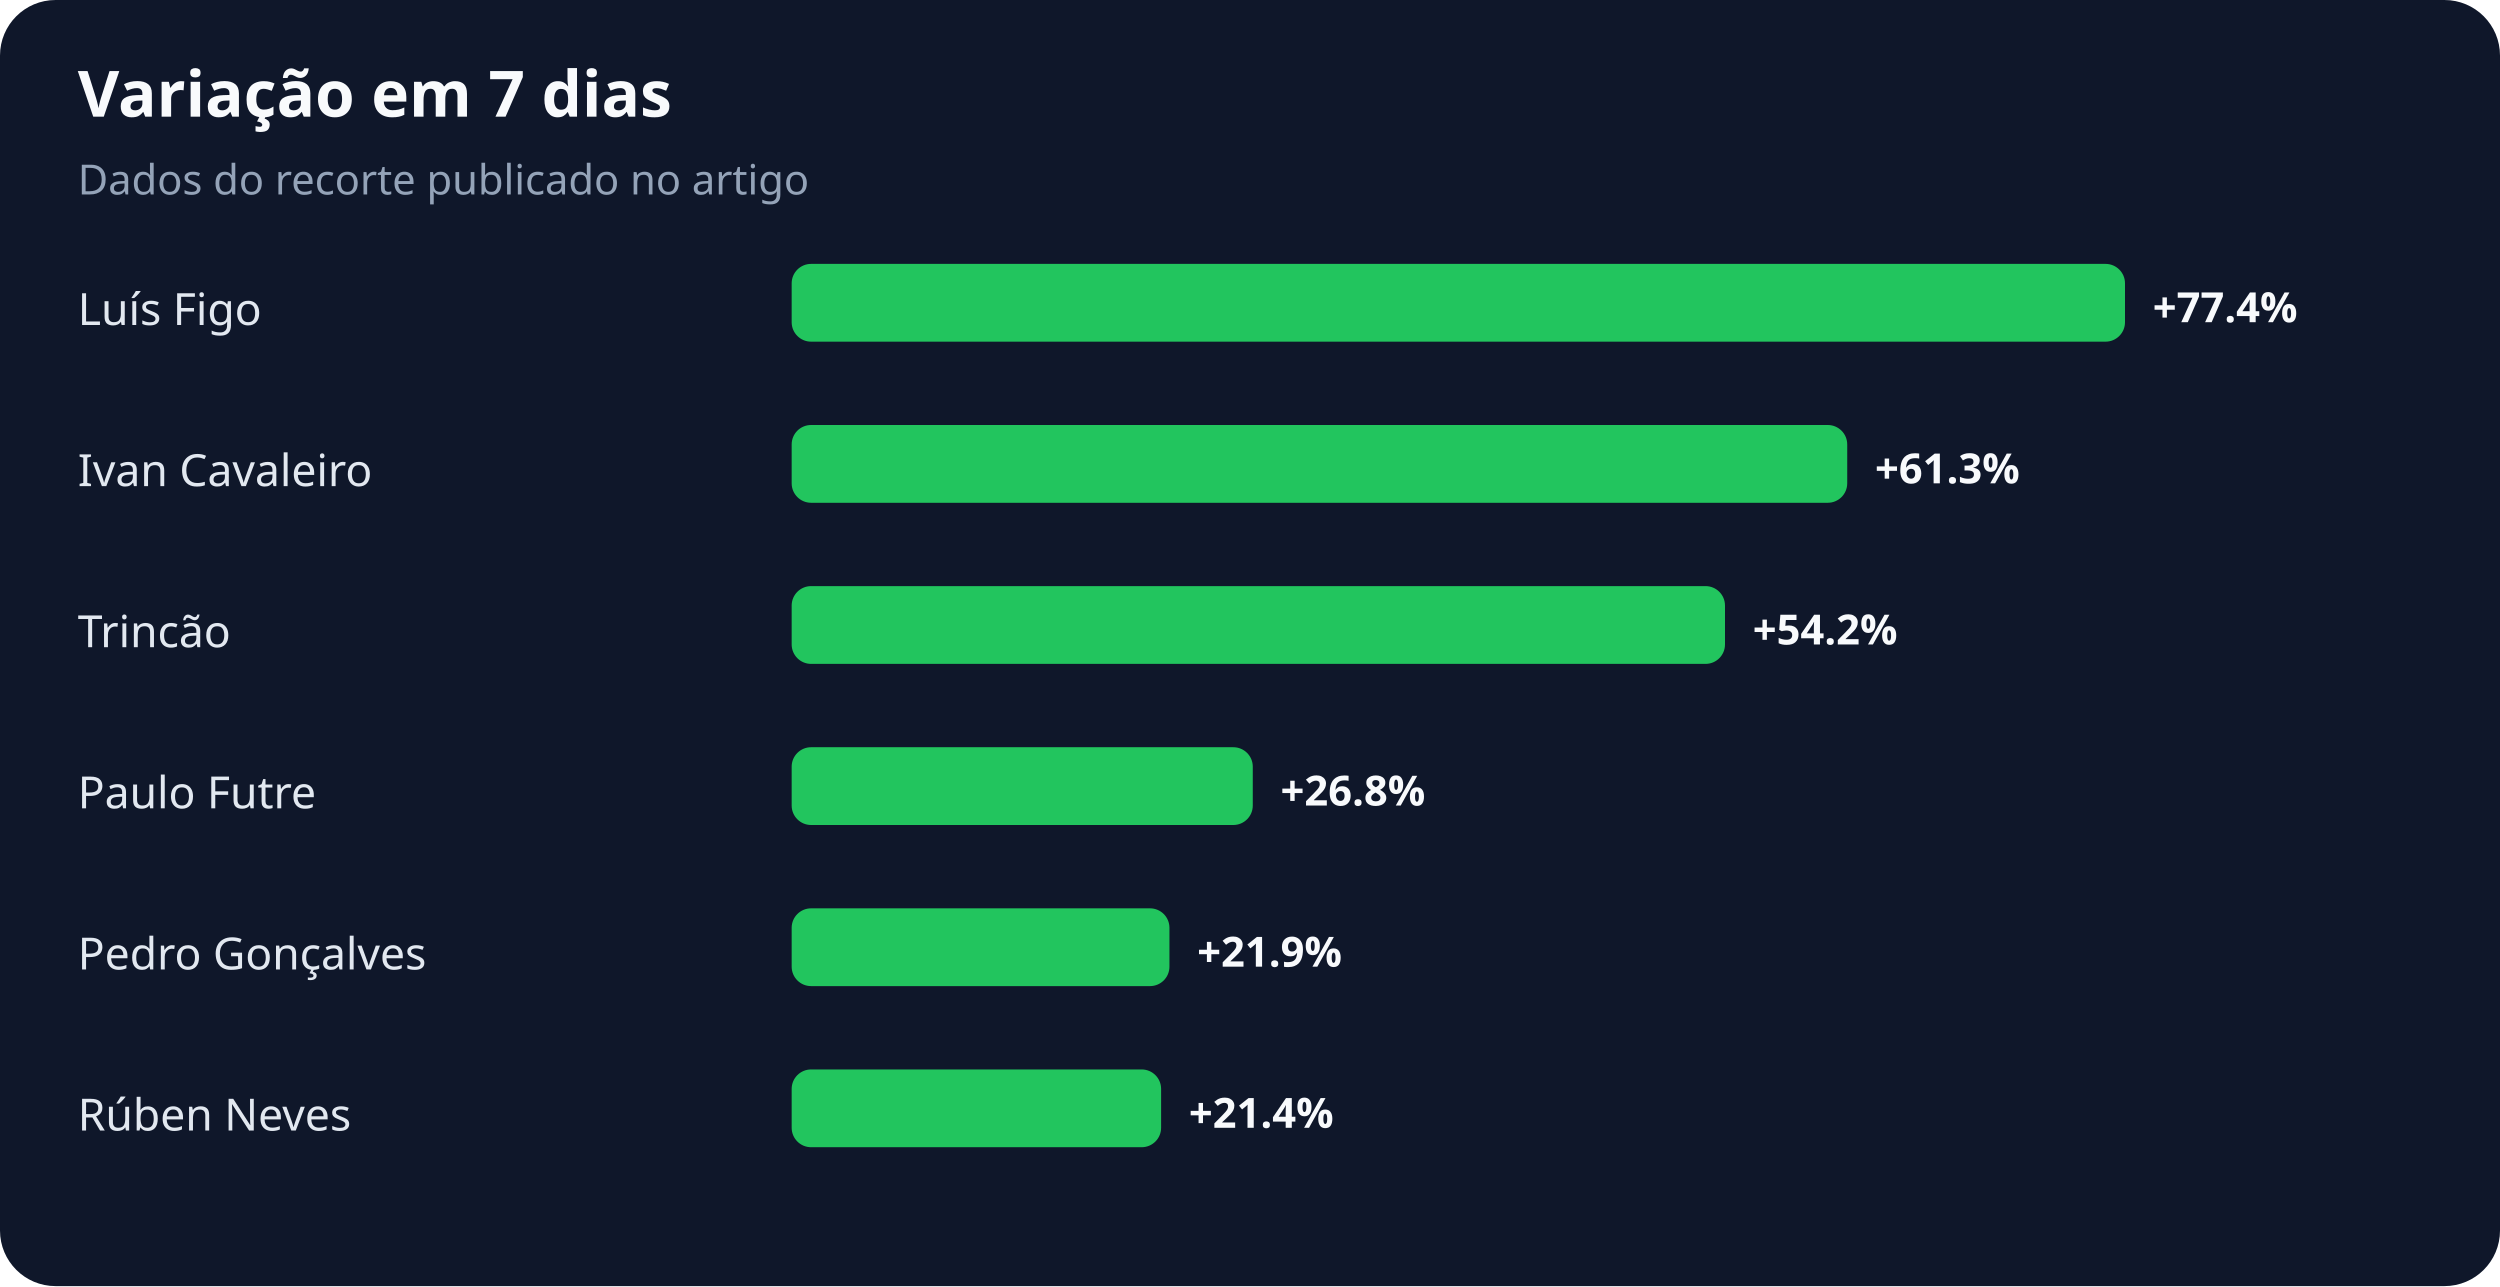
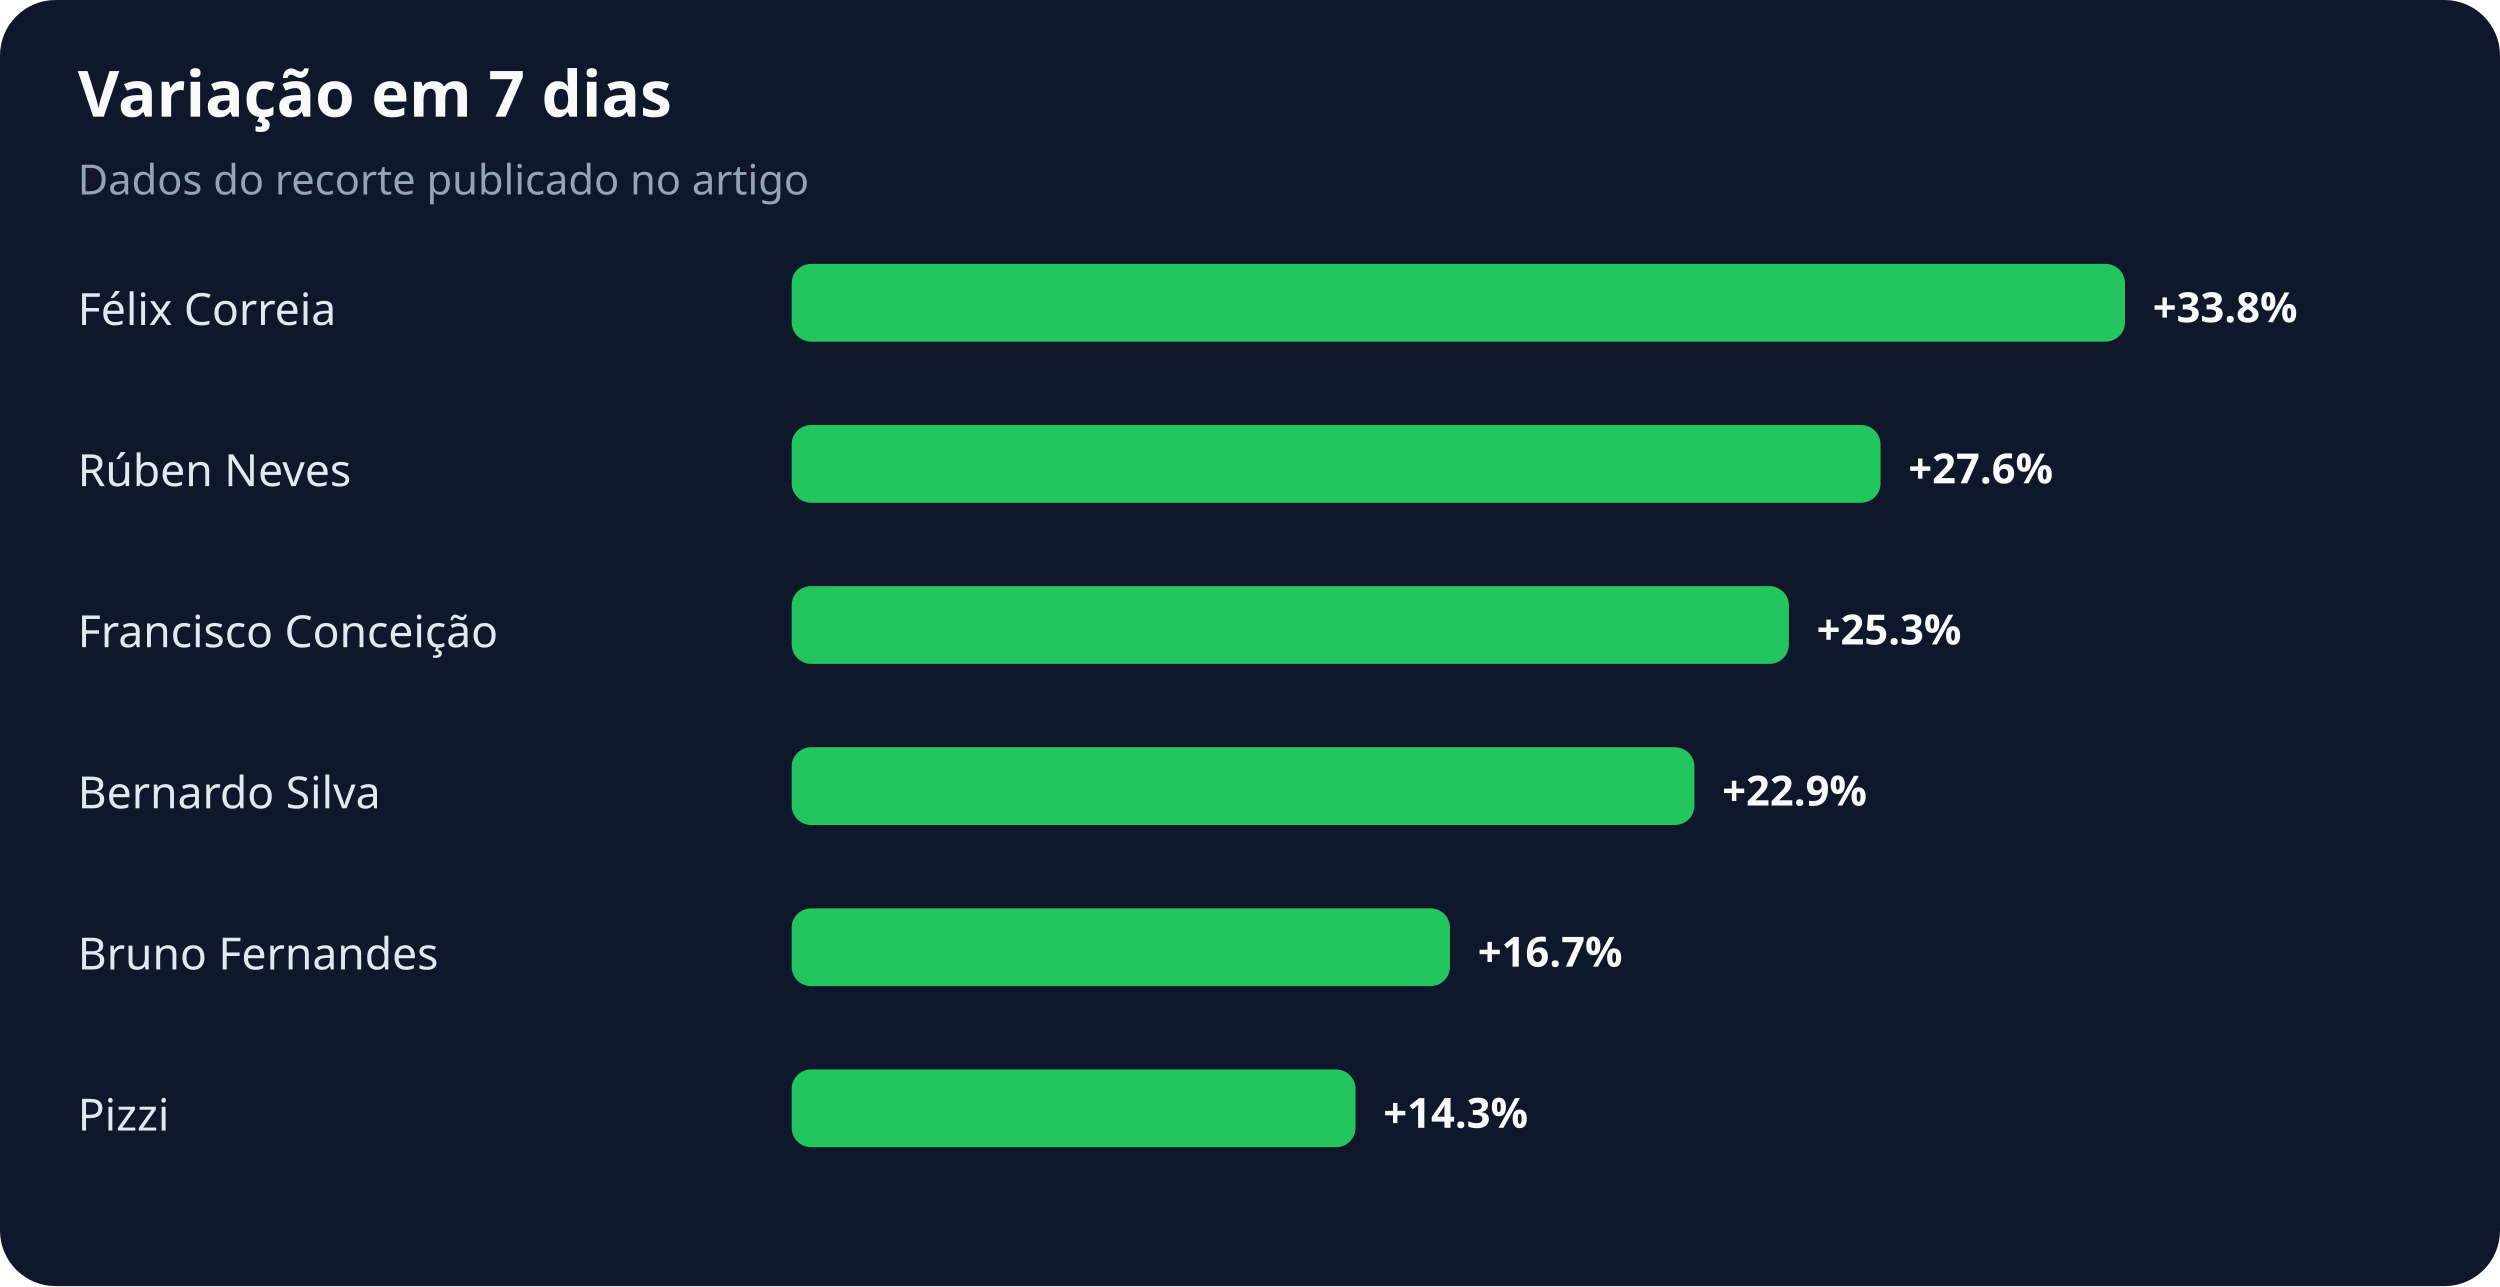
<svg xmlns="http://www.w3.org/2000/svg" width="900" height="463" viewBox="0 0 900 463" role="img" aria-labelledby="title desc">
  <rect width="100%" height="100%" rx="20" fill="#0f172a" />
  <text x="28" y="42" fill="#f8fafc" font-family="system-ui,sans-serif" font-size="23" font-weight="700">Variação em 7 dias</text>
  <text x="28" y="70" fill="#94a3b8" font-family="system-ui,sans-serif" font-size="15">Dados do recorte publicado no artigo</text>
-   <text x="28" y="117" fill="#e2e8f0" font-family="system-ui,sans-serif" font-size="16">Luís Figo</text>
+   <text x="28" y="117" fill="#e2e8f0" font-family="system-ui,sans-serif" font-size="16">Félix Correia</text>
  <rect x="285" y="95" width="480" height="28" rx="7" fill="#22c55e" />
-   <text x="775" y="116" fill="#f8fafc" font-family="system-ui,sans-serif" font-size="15" font-weight="700">+77.4%</text>
-   <text x="28" y="175" fill="#e2e8f0" font-family="system-ui,sans-serif" font-size="16">Ivan Cavaleiro</text>
-   <rect x="285" y="153" width="380" height="28" rx="7" fill="#22c55e" />
-   <text x="675" y="174" fill="#f8fafc" font-family="system-ui,sans-serif" font-size="15" font-weight="700">+61.3%</text>
-   <text x="28" y="233" fill="#e2e8f0" font-family="system-ui,sans-serif" font-size="16">Trincão</text>
-   <rect x="285" y="211" width="336" height="28" rx="7" fill="#22c55e" />
-   <text x="631" y="232" fill="#f8fafc" font-family="system-ui,sans-serif" font-size="15" font-weight="700">+54.2%</text>
-   <text x="28" y="291" fill="#e2e8f0" font-family="system-ui,sans-serif" font-size="16">Paulo Futre</text>
-   <rect x="285" y="269" width="166" height="28" rx="7" fill="#22c55e" />
-   <text x="461" y="290" fill="#f8fafc" font-family="system-ui,sans-serif" font-size="15" font-weight="700">+26.8%</text>
-   <text x="28" y="349" fill="#e2e8f0" font-family="system-ui,sans-serif" font-size="16">Pedro Gonçalves</text>
-   <rect x="285" y="327" width="136" height="28" rx="7" fill="#22c55e" />
-   <text x="431" y="348" fill="#f8fafc" font-family="system-ui,sans-serif" font-size="15" font-weight="700">+21.9%</text>
-   <text x="28" y="407" fill="#e2e8f0" font-family="system-ui,sans-serif" font-size="16">Rúben Neves</text>
-   <rect x="285" y="385" width="133" height="28" rx="7" fill="#22c55e" />
-   <text x="428" y="406" fill="#f8fafc" font-family="system-ui,sans-serif" font-size="15" font-weight="700">+21.4%</text>
+   <text x="775" y="116" fill="#f8fafc" font-family="system-ui,sans-serif" font-size="15" font-weight="700">+33.8%</text>
+   <text x="28" y="175" fill="#e2e8f0" font-family="system-ui,sans-serif" font-size="16">Rúben Neves</text>
+   <rect x="285" y="153" width="392" height="28" rx="7" fill="#22c55e" />
+   <text x="687" y="174" fill="#f8fafc" font-family="system-ui,sans-serif" font-size="15" font-weight="700">+27.6%</text>
+   <text x="28" y="233" fill="#e2e8f0" font-family="system-ui,sans-serif" font-size="16">Francisco Conceição</text>
+   <rect x="285" y="211" width="359" height="28" rx="7" fill="#22c55e" />
+   <text x="654" y="232" fill="#f8fafc" font-family="system-ui,sans-serif" font-size="15" font-weight="700">+25.3%</text>
+   <text x="28" y="291" fill="#e2e8f0" font-family="system-ui,sans-serif" font-size="16">Bernardo Silva</text>
+   <rect x="285" y="269" width="325" height="28" rx="7" fill="#22c55e" />
+   <text x="620" y="290" fill="#f8fafc" font-family="system-ui,sans-serif" font-size="15" font-weight="700">+22.9%</text>
+   <text x="28" y="349" fill="#e2e8f0" font-family="system-ui,sans-serif" font-size="16">Bruno Fernandes</text>
+   <rect x="285" y="327" width="237" height="28" rx="7" fill="#22c55e" />
+   <text x="532" y="348" fill="#f8fafc" font-family="system-ui,sans-serif" font-size="15" font-weight="700">+16.7%</text>
+   <text x="28" y="407" fill="#e2e8f0" font-family="system-ui,sans-serif" font-size="16">Pizzi</text>
+   <rect x="285" y="385" width="203" height="28" rx="7" fill="#22c55e" />
+   <text x="498" y="406" fill="#f8fafc" font-family="system-ui,sans-serif" font-size="15" font-weight="700">+14.3%</text>
</svg>
